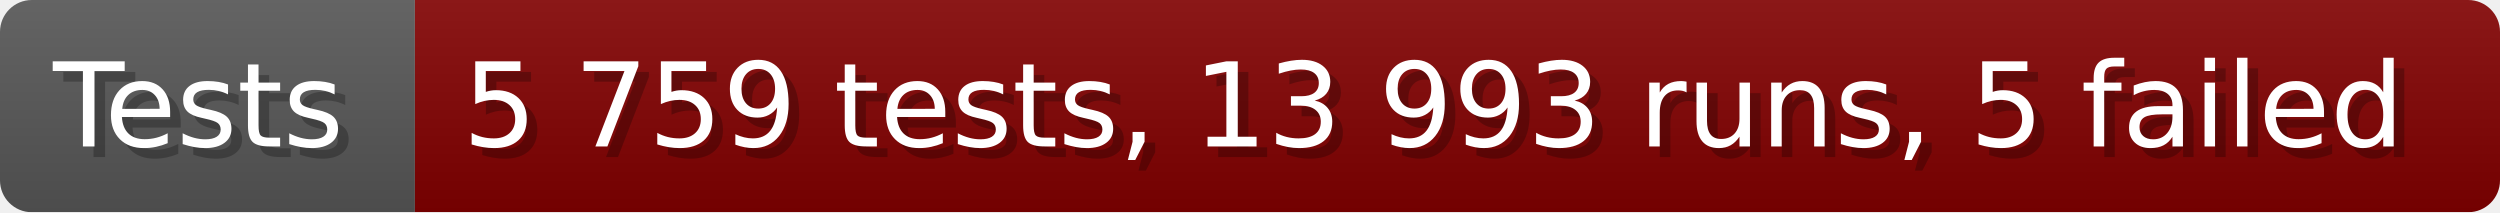
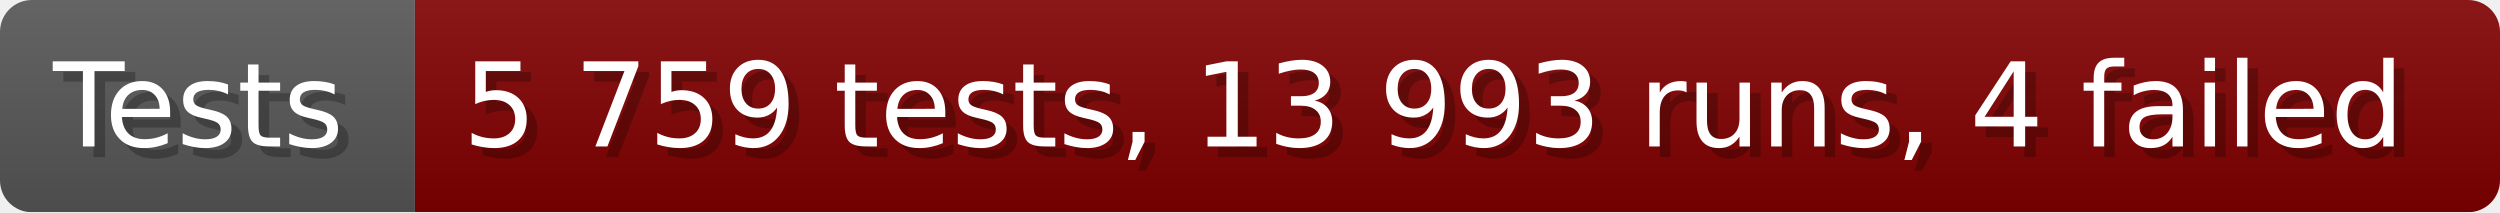
- <svg xmlns="http://www.w3.org/2000/svg" width="235.6" height="20" viewBox="0 0 2356 200" role="img" aria-label="Tests: 5 759 tests, 13 993 runs, 5 failed">
+ <svg xmlns="http://www.w3.org/2000/svg" width="235.6" height="20" viewBox="0 0 2356 200" role="img" aria-label="Tests: 5 759 tests, 13 993 runs, 4 failed">
  <linearGradient id="a" x2="0" y2="100%">
    <stop offset="0" stop-opacity=".1" stop-color="#EEE" />
    <stop offset="1" stop-opacity=".1" />
  </linearGradient>
  <mask id="m">
    <rect width="2356" height="200" rx="30" fill="#FFF" />
  </mask>
  <g mask="url(#m)">
    <rect width="391" height="200" fill="#555" />
    <rect width="1965" height="200" fill="#800000" x="391" />
    <rect width="2356" height="200" fill="url(#a)" />
  </g>
  <g aria-hidden="true" fill="#fff" text-anchor="start" font-family="Verdana,DejaVu Sans,sans-serif" font-size="110">
    <text x="60" y="148" textLength="291" fill="#000" opacity="0.25">Tests</text>
    <text x="50" y="138" textLength="291">Tests</text>
-     <text x="446" y="148" textLength="1865" fill="#000" opacity="0.25">5 759 tests, 13 993 runs, 5 failed</text>
-     <text x="436" y="138" textLength="1865">5 759 tests, 13 993 runs, 5 failed</text>
+     <text x="446" y="148" textLength="1865" fill="#000" opacity="0.25">5 759 tests, 13 993 runs, 4 failed</text>
+     <text x="436" y="138" textLength="1865">5 759 tests, 13 993 runs, 4 failed</text>
  </g>
</svg>
